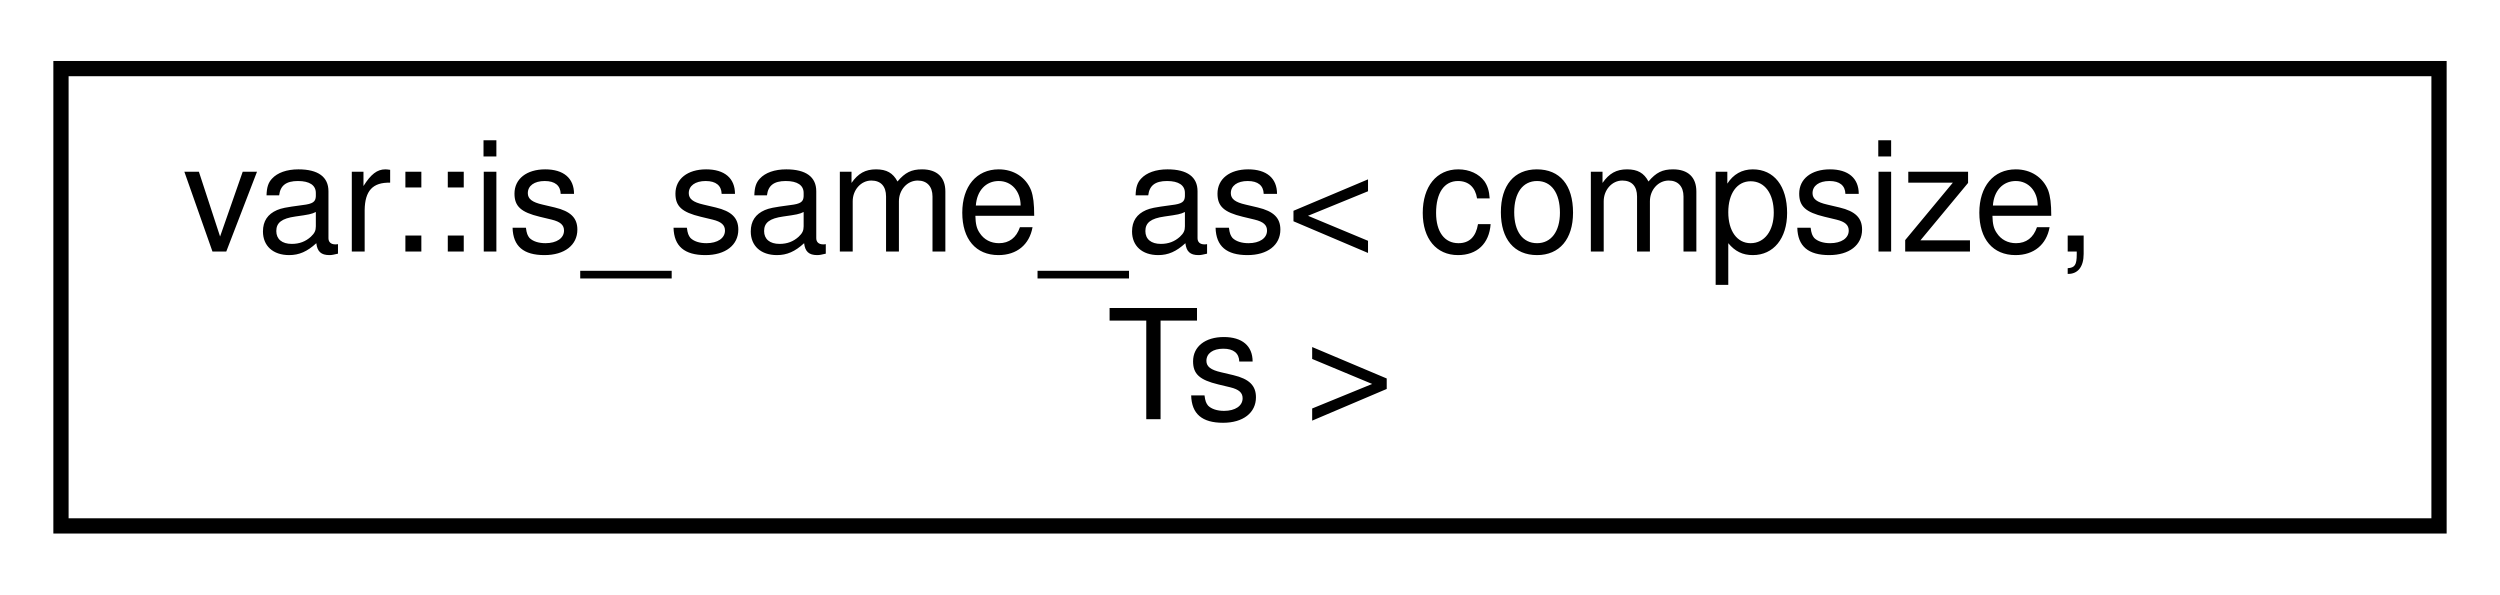
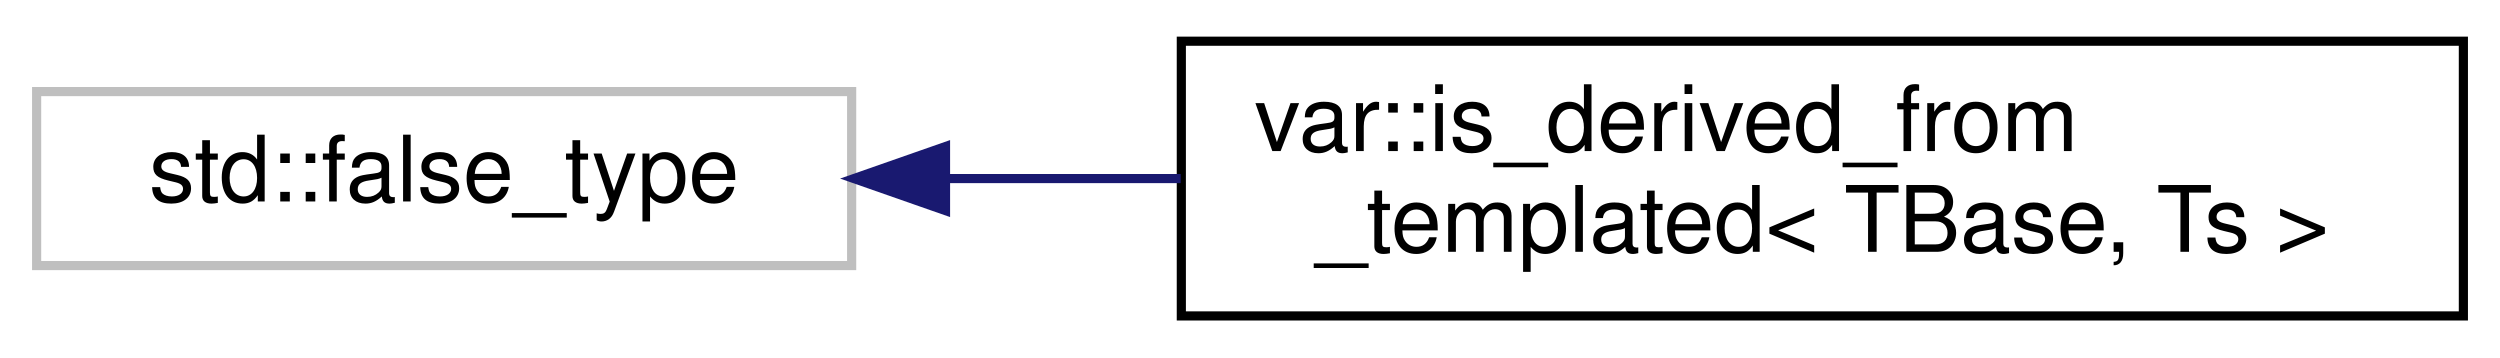
- <svg xmlns="http://www.w3.org/2000/svg" xmlns:xlink="http://www.w3.org/1999/xlink" width="164pt" height="39pt" viewBox="0.00 0.00 164.00 39.00">
+ <svg xmlns="http://www.w3.org/2000/svg" xmlns:xlink="http://www.w3.org/1999/xlink" width="273pt" height="39pt" viewBox="0.00 0.00 273.00 39.00">
  <g id="graph0" class="graph" transform="scale(1 1) rotate(0) translate(4 35)">
    <g id="node1" class="node">
      <g id="a_node1">
-         <a xlink:href="structvar_1_1is__same__as.html" target="_top" xlink:title="Check if a variadic templated type has the same number of arguments as a given value.">
-           <polygon fill="none" stroke="black" points="0,-0.5 0,-30.5 156,-30.5 156,-0.5 0,-0.5" />
-           <text text-anchor="start" x="8" y="-18.5" font-family="Helvetica,sans-Serif" font-size="10.00">var::is_same_as&lt; compsize,</text>
-           <text text-anchor="middle" x="78" y="-7.5" font-family="Helvetica,sans-Serif" font-size="10.00"> Ts &gt;</text>
+         <a xlink:title=" ">
+           <polygon fill="none" stroke="#bfbfbf" points="0,-6 0,-25 89,-25 89,-6 0,-6" />
+           <text text-anchor="middle" x="44.5" y="-13" font-family="Helvetica,sans-Serif" font-size="10.00">std::false_type</text>
        </a>
      </g>
    </g>
+     <g id="node2" class="node">
+       <g id="a_node2">
+         <a xlink:href="structvar_1_1is__derived__from__templated.html" target="_top" xlink:title="Checks if the specified type is the same as, or derived from, any possible overload of the specified ...">
+           <polygon fill="none" stroke="black" points="125,-0.5 125,-30.5 265,-30.5 265,-0.5 125,-0.5" />
+           <text text-anchor="start" x="133" y="-18.5" font-family="Helvetica,sans-Serif" font-size="10.00">var::is_derived_from</text>
+           <text text-anchor="middle" x="195" y="-7.5" font-family="Helvetica,sans-Serif" font-size="10.00">_templated&lt; TBase, Ts &gt;</text>
+         </a>
+       </g>
+     </g>
+     <g id="edge1" class="edge">
+       <path fill="none" stroke="midnightblue" d="M99.5,-15.5C107.76,-15.5 116.39,-15.5 124.93,-15.5" />
+       <polygon fill="midnightblue" stroke="midnightblue" points="99.25,-12 89.25,-15.5 99.25,-19 99.25,-12" />
+     </g>
  </g>
</svg>
